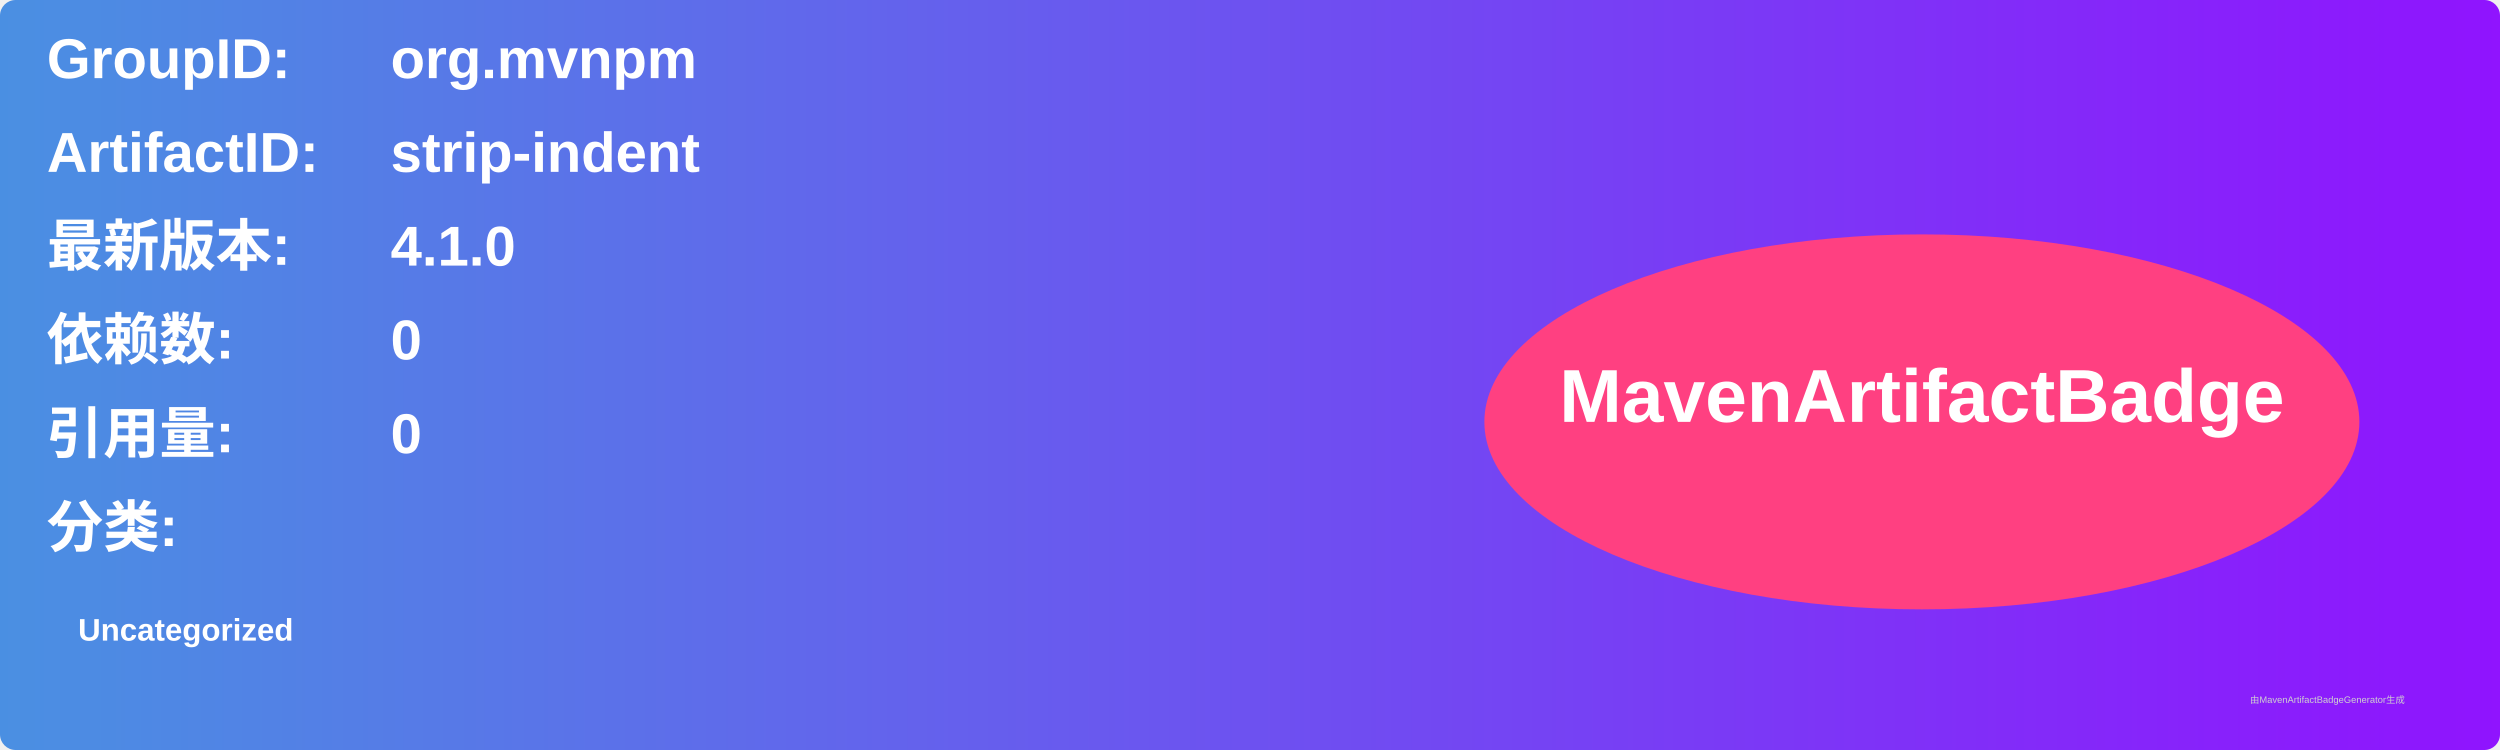
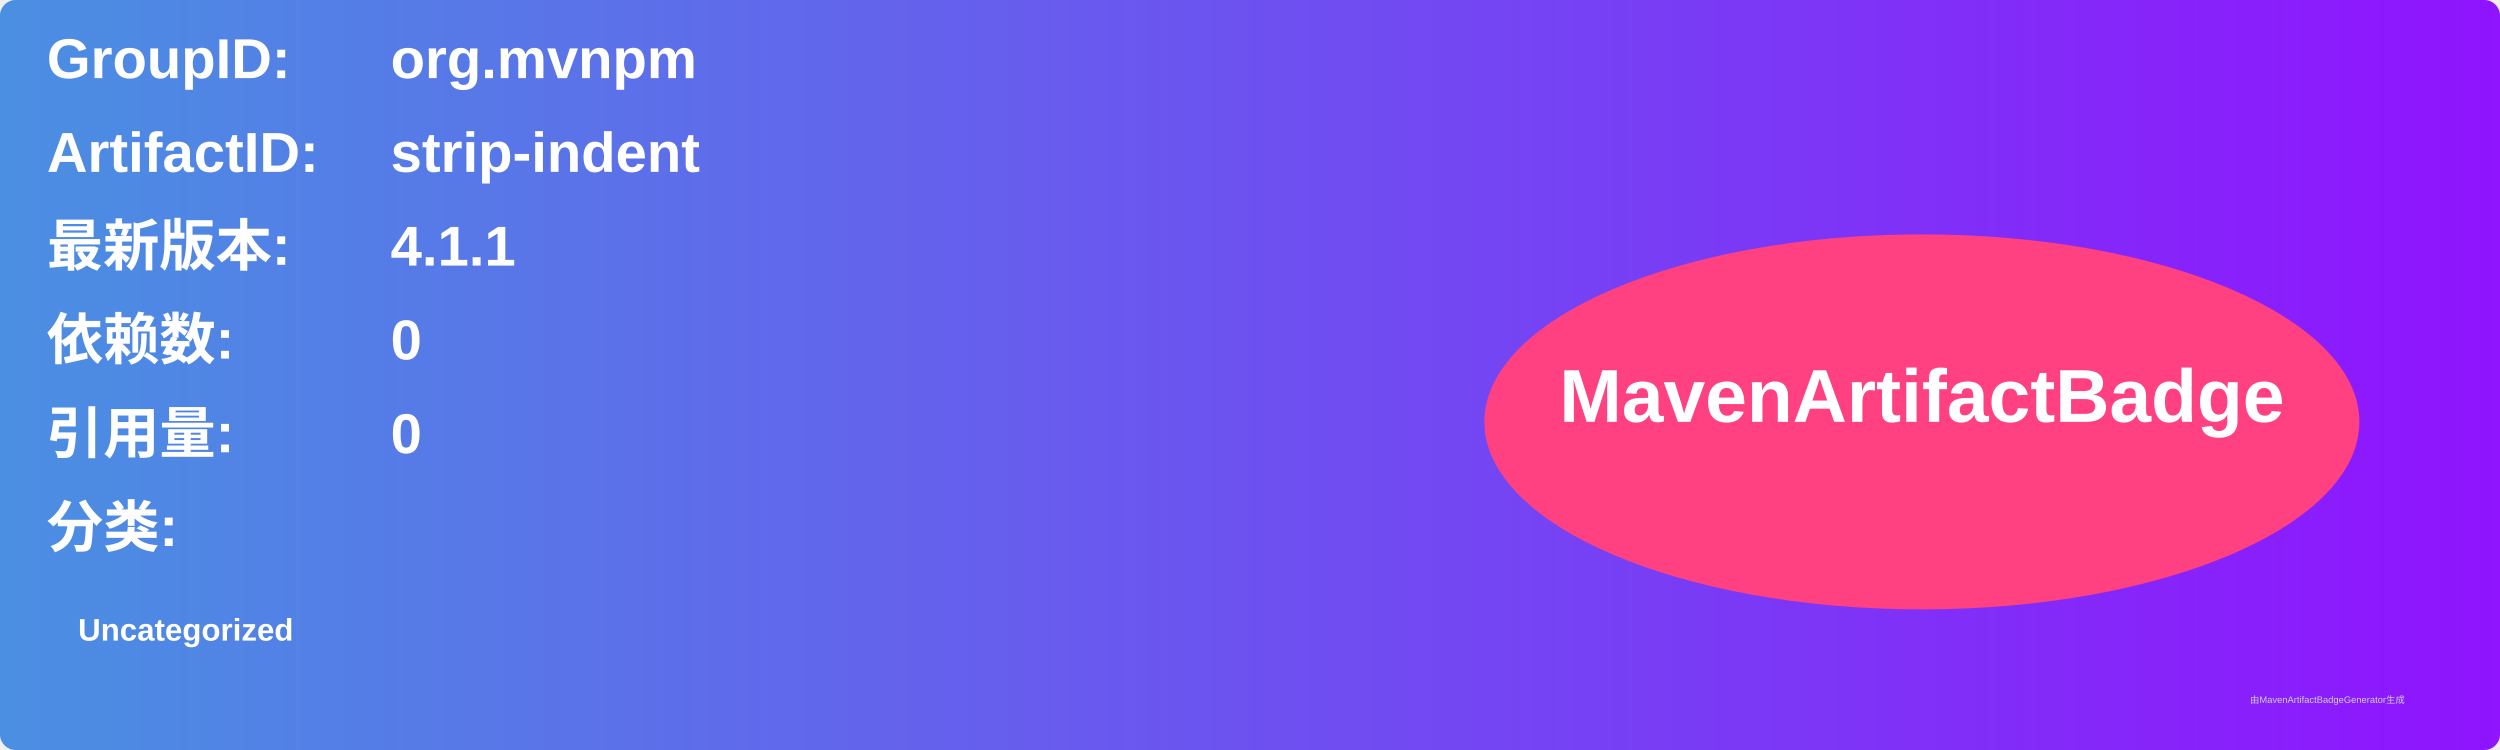
<svg xmlns="http://www.w3.org/2000/svg" width="800" height="240" viewBox="0 0 800 240">
  <linearGradient id="grad" x1="0%" y1="0%" x2="100%" y2="0%">
    <stop offset="0%" stop-color="#4a90e2" />
    <stop offset="100%" stop-color="#9013fe" />
  </linearGradient>
  <rect width="100%" height="100%" rx="5" ry="5" fill="url(#grad)" />
  <g transform="translate(15, 15)">
    <text x="0" y="10" font-family="Arial" font-size="18" fill="white" font-weight="bold" width="260">GroupID:</text>
    <text x="110" y="10" font-family="Arial" font-size="18" fill="white" font-weight="bold" width="460">org.mvnpm</text>
    <text x="0" y="40" font-family="Arial" font-size="18" fill="white" font-weight="bold" width="260">ArtifactID:</text>
    <text x="110" y="40" font-family="Arial" font-size="18" fill="white" font-weight="bold" width="460">strip-indent</text>
    <text x="0" y="70" font-family="Arial" font-size="18" fill="white" font-weight="bold">最新版本:</text>
    <text x="110" y="70" font-family="Arial" font-size="18" fill="white" font-weight="bold">
-       <tspan font-weight="bold">4.1.0</tspan>
+       <tspan font-weight="bold">4.1.1</tspan>
    </text>
    <text x="0" y="100" font-family="Arial" font-size="18" fill="white" font-weight="bold">依赖数: </text>
    <text x="110" y="100" font-family="Arial" font-size="18" fill="white">
      <tspan font-weight="bold">0</tspan>
    </text>
    <text x="0" y="130" font-family="Arial" font-size="18" fill="white" font-weight="bold">引用量: </text>
    <text x="110" y="130" font-family="Arial" font-size="18" fill="white">
      <tspan font-weight="bold">0</tspan>
    </text>
    <text x="0" y="160" font-family="Arial" font-size="18" fill="white" font-weight="bold">分类:</text>
    <text x="10" y="190" font-family="Arial" font-size="10" fill="white">
      <tspan font-weight="bold">Uncategorized</tspan>
    </text>
    <ellipse cx="600" cy="120" rx="140" ry="60" fill="#ff4081" />
    <text x="600" y="120" text-anchor="middle" font-family="Arial" font-size="24" fill="white" font-weight="bold">MavenArtifactBadge</text>
  </g>
  <text x="720" y="225" font-family="Arial" font-size="3" fill="#d0d0d0">由MavenArtifactBadgeGenerator生成</text>
</svg>
